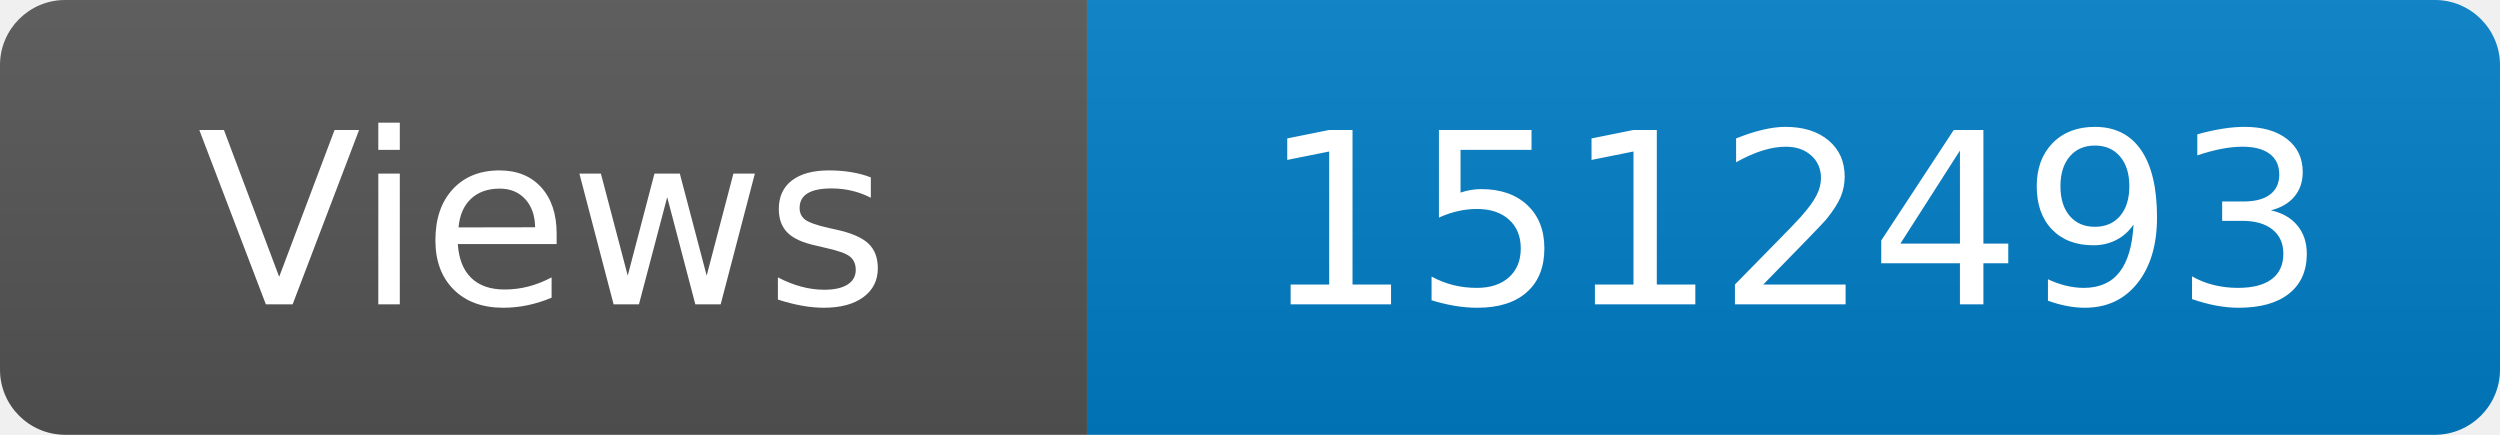
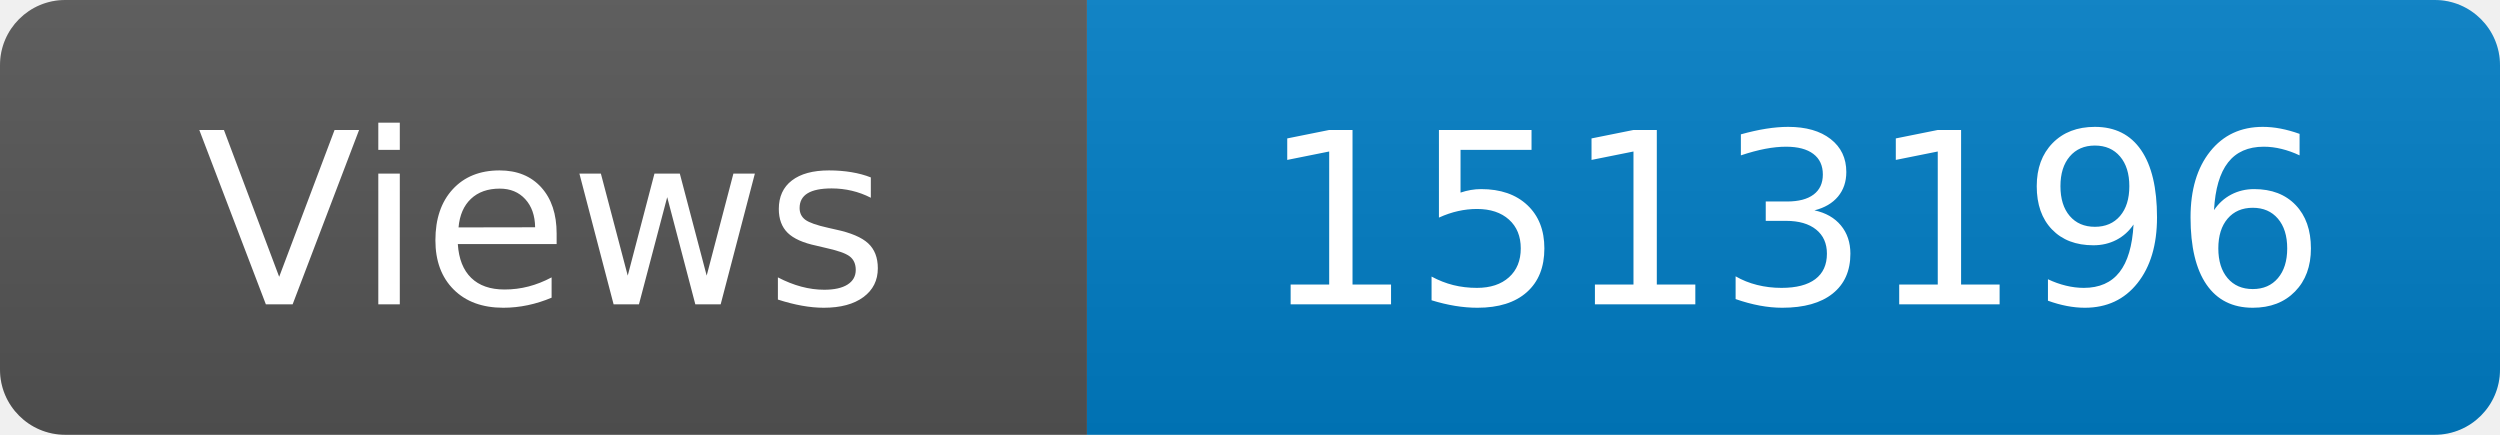
<svg xmlns="http://www.w3.org/2000/svg" width="115" height="20" role="img" aria-label="Maintained?: yes">
  <linearGradient id="s" x2="0" y2="100%">
    <stop offset="0" stop-color="#bbb" stop-opacity=".1" />
    <stop offset="1" stop-opacity=".1" />
  </linearGradient>
  <clipPath id="r">
    <rect width="115" height="20" rx="3" fill="#fff" />
  </clipPath>
  <g clip-path="url(#r)">
    <rect width="50" height="20" fill="#555" />
    <rect x="50" width="160" height="20" fill="#007ec6" />
    <rect width="115" height="20" fill="url(#s)" />
  </g>
  <g fill="#fff" text-anchor="middle" font-family="Verdana,Geneva,DejaVu Sans,sans-serif" font-size="110">
    <text x="250" y="140" transform="scale(.1)" fill="#fff">Views</text>
-     <text x="825" y="140" transform="scale(.1)" fill="#fff">1512493</text>
+     <text x="825" y="140" transform="scale(.1)" fill="#fff">1513196</text>
  </g>
</svg>
